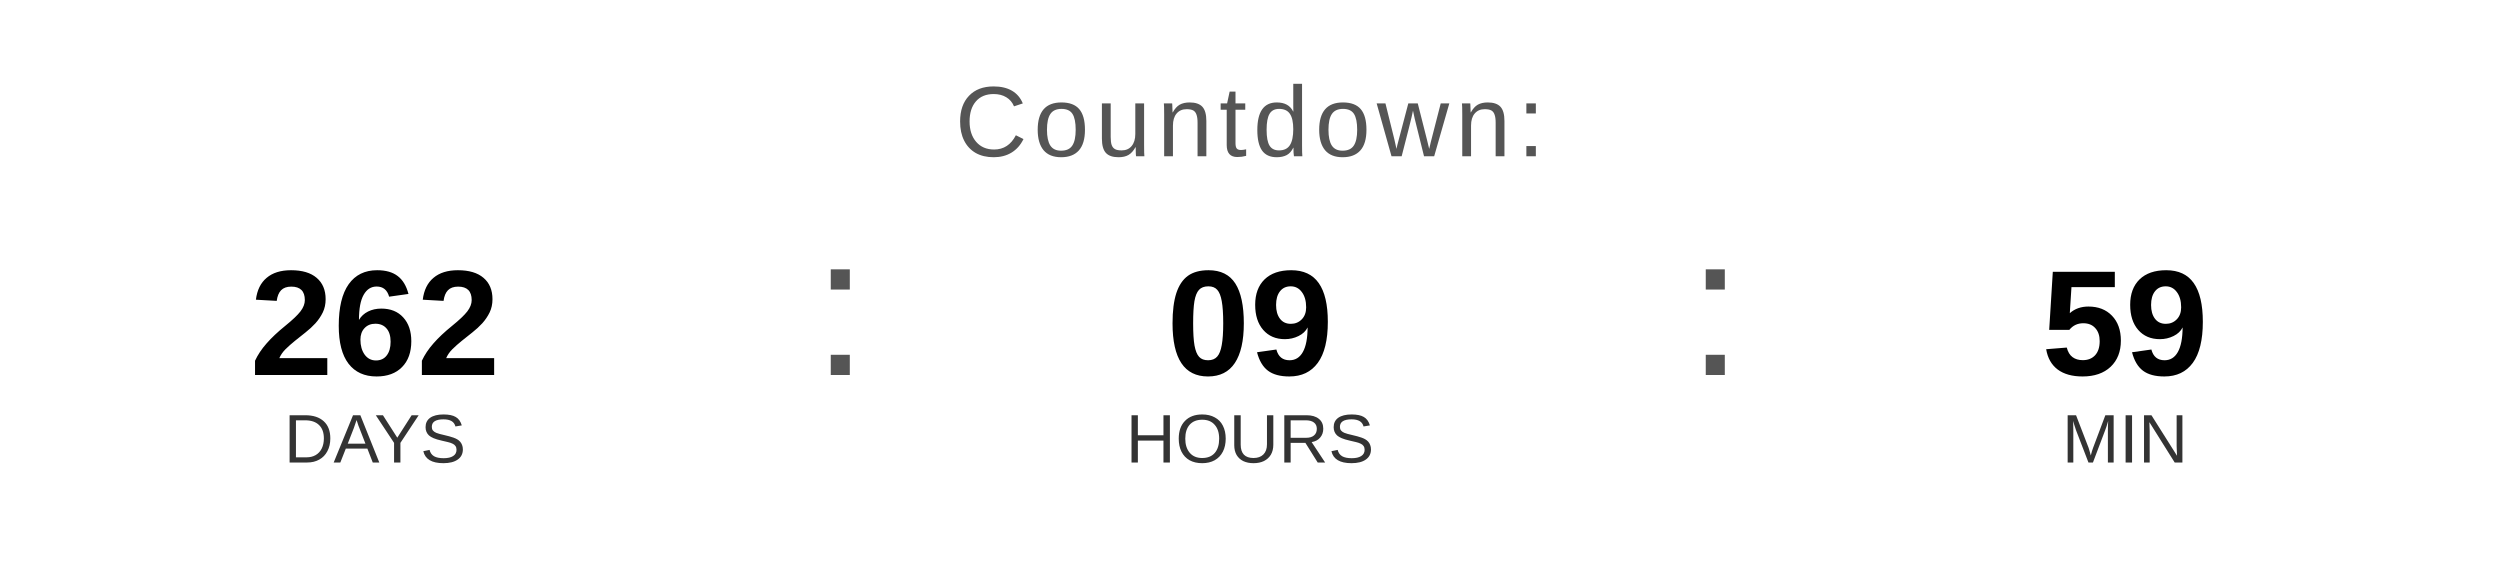
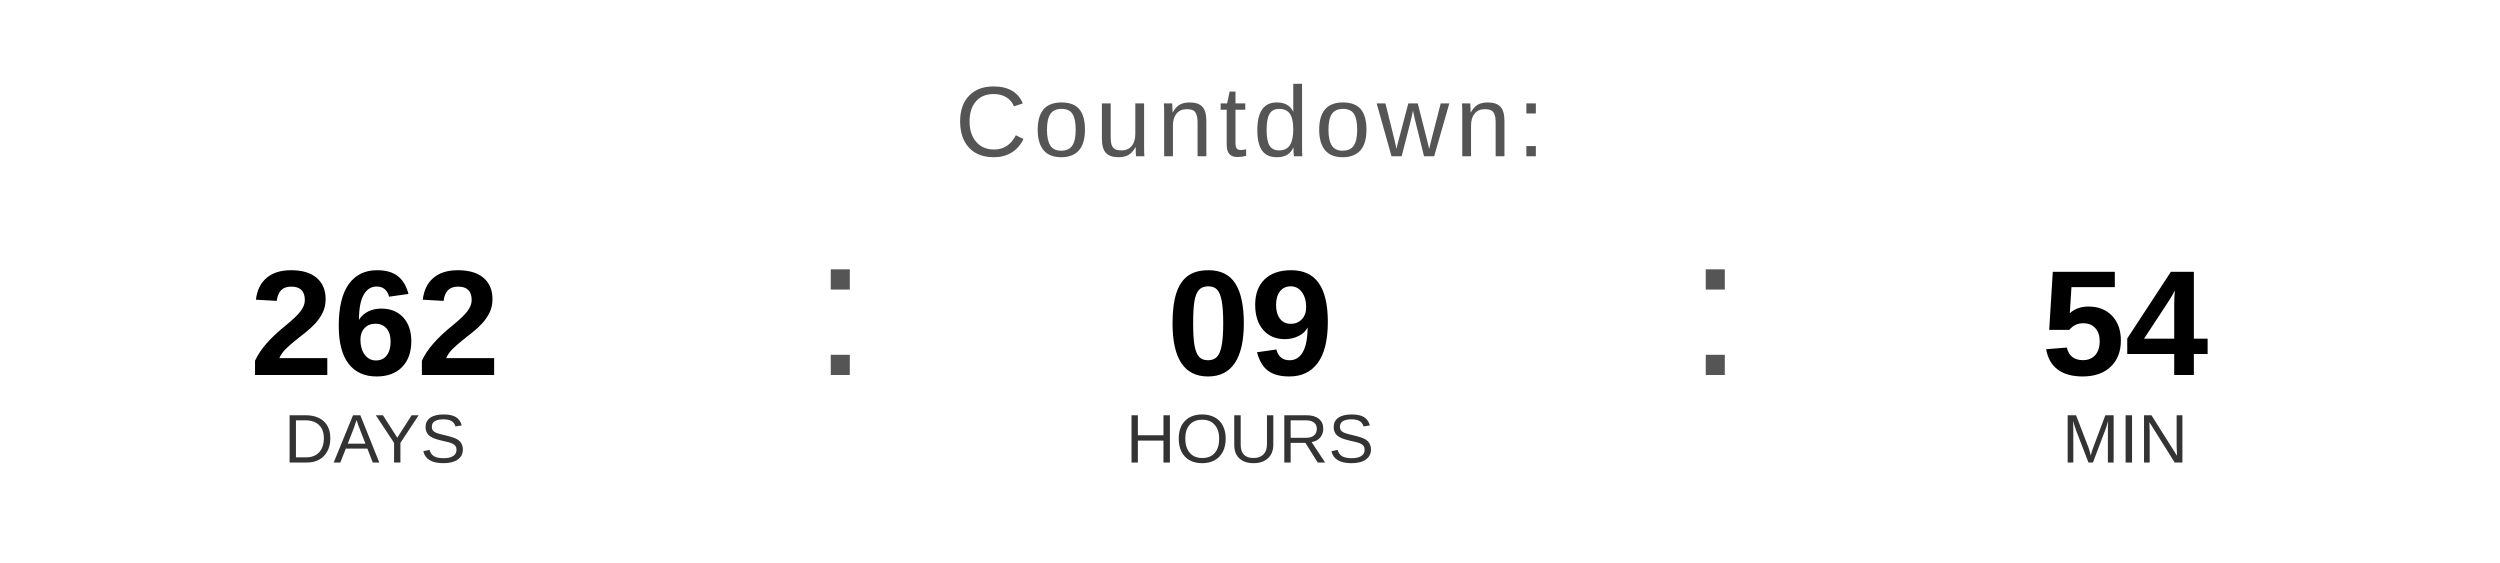
<svg xmlns="http://www.w3.org/2000/svg" width="400" height="90" viewBox="0 0 400 90">
  <text x="200" y="25" font-family="Arial, Helvetica, sans-serif" font-size="16" fill="#555555" text-anchor="middle" letter-spacing="1">
    Countdown:
  </text>
  <text x="60" y="60" font-family="Arial, Helvetica, sans-serif" font-size="24" font-weight="bold" fill="#000000" text-anchor="middle">262</text>
  <text x="60" y="74" font-family="Arial, Helvetica, sans-serif" font-size="11" fill="#333333" text-anchor="middle">DAYS</text>
  <text x="130" y="60" font-family="Arial, sans-serif" font-size="32" fill="#555555">:</text>
  <text x="200" y="60" font-family="Arial, Helvetica, sans-serif" font-size="24" font-weight="bold" fill="#000000" text-anchor="middle">09</text>
  <text x="200" y="74" font-family="Arial, Helvetica, sans-serif" font-size="11" fill="#333333" text-anchor="middle">HOURS</text>
  <text x="270" y="60" font-family="Arial, sans-serif" font-size="32" fill="#555555">:</text>
-   <text x="340" y="60" font-family="Arial, Helvetica, sans-serif" font-size="24" font-weight="bold" fill="#000000" text-anchor="middle">59</text>
+   <text x="340" y="60" font-family="Arial, Helvetica, sans-serif" font-size="24" font-weight="bold" fill="#000000" text-anchor="middle">54</text>
  <text x="340" y="74" font-family="Arial, Helvetica, sans-serif" font-size="11" fill="#333333" text-anchor="middle">MIN</text>
</svg>
